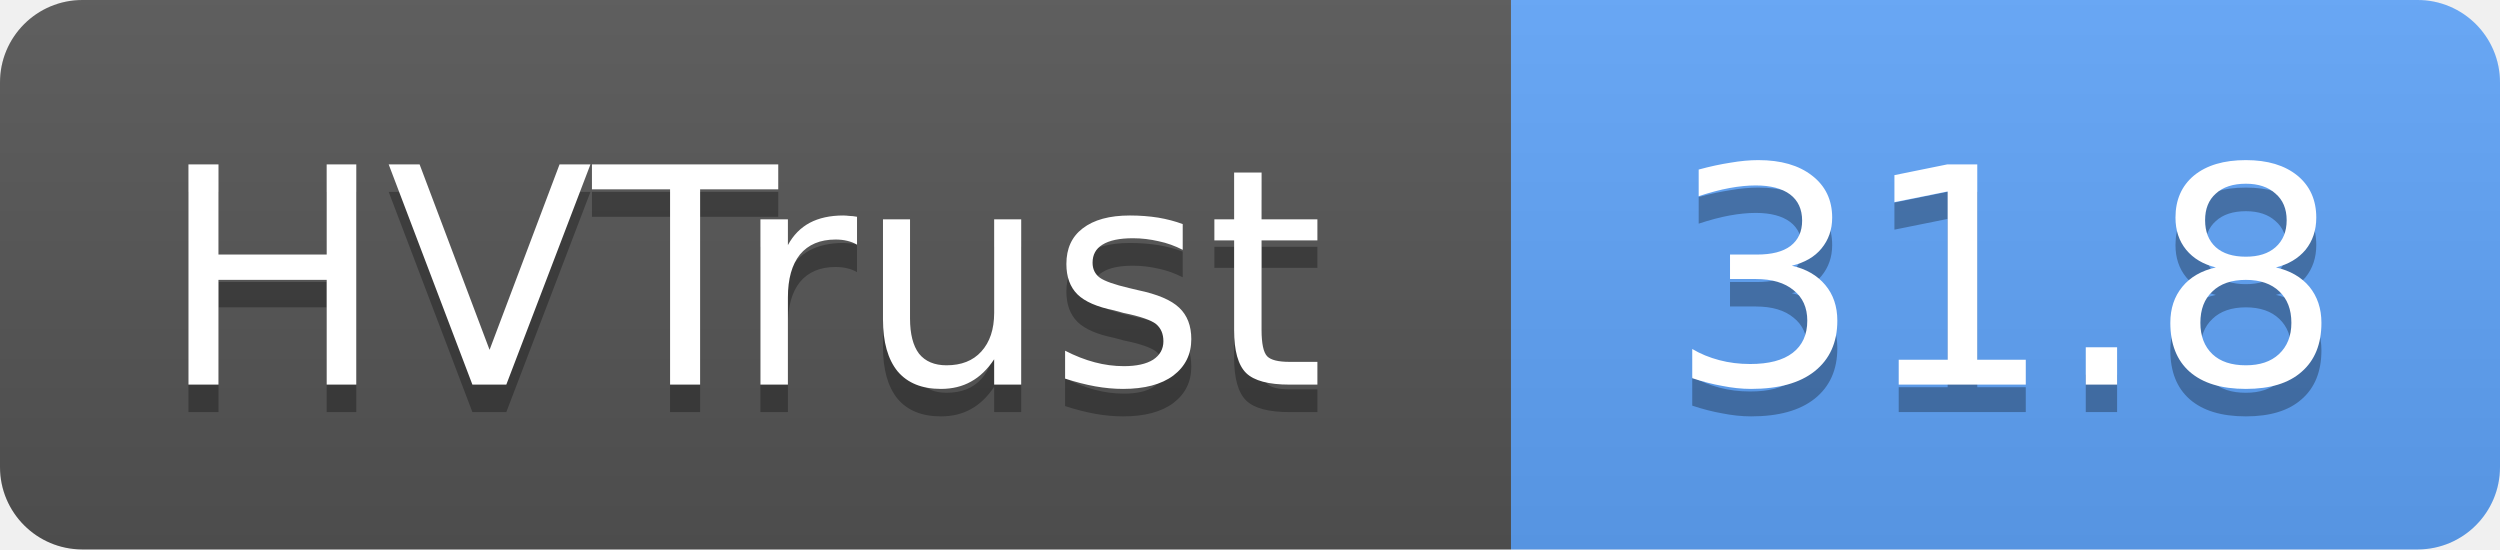
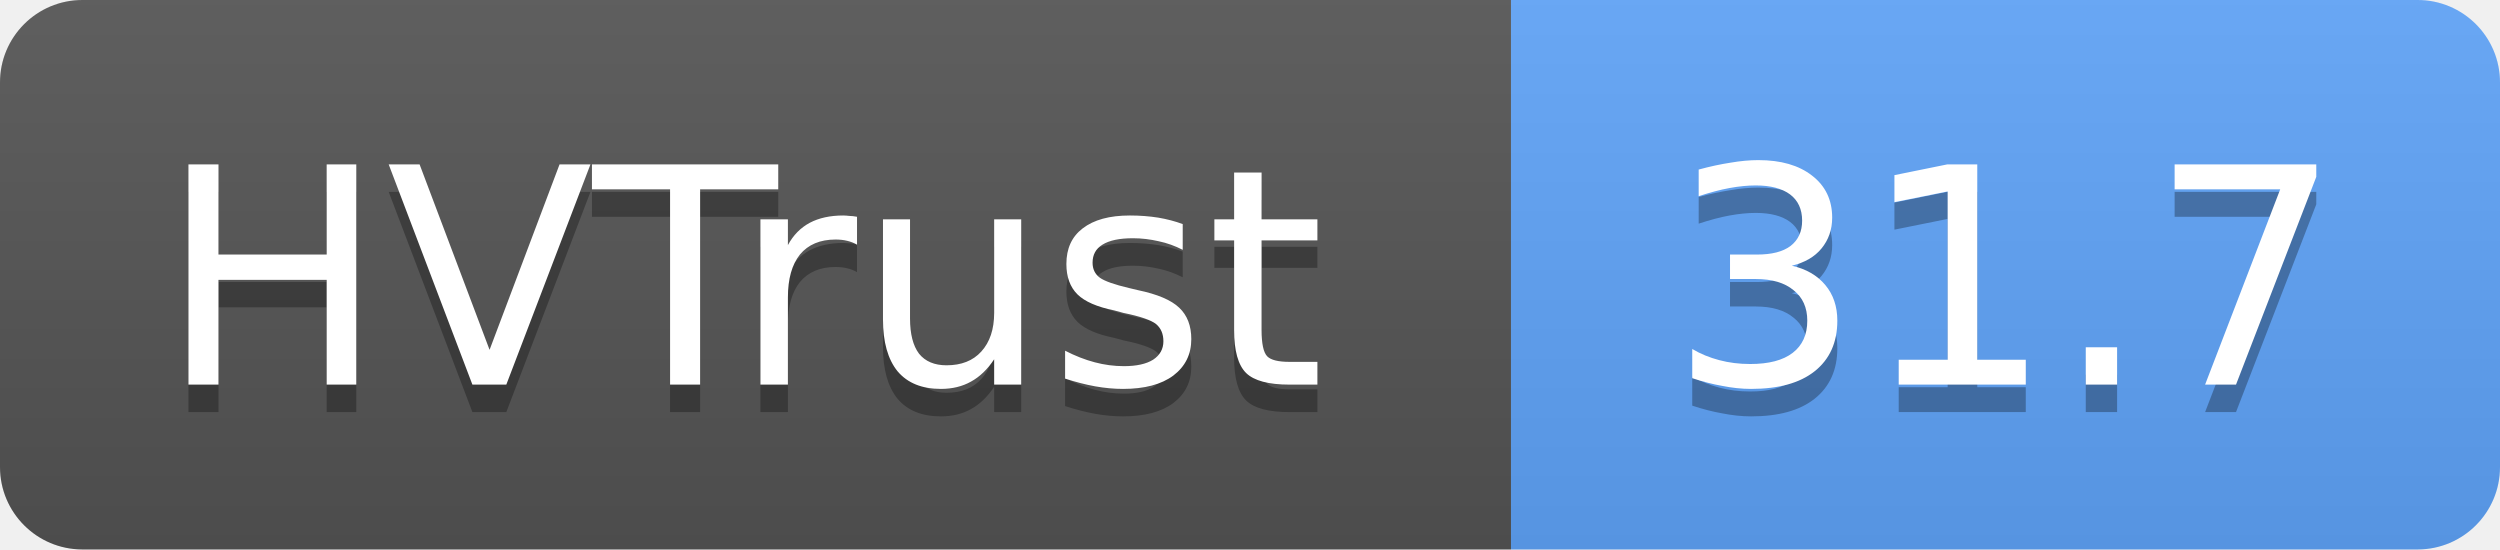
- <svg xmlns="http://www.w3.org/2000/svg" width="91" height="20" role="img" aria-label="HVTrust: 31.8">
+ <svg xmlns="http://www.w3.org/2000/svg" width="91" height="20" role="img" aria-label="HVTrust: 31.7">
  <linearGradient id="s" x2="0" y2="100%">
    <stop offset="0" stop-color="#bbb" stop-opacity=".1" />
    <stop offset="1" stop-opacity=".1" />
  </linearGradient>
  <clipPath id="r">
    <rect width="91" height="20" rx="3" fill="#fff" />
  </clipPath>
  <g clip-path="url(#r)">
    <rect width="55" height="20" fill="#555" />
    <rect x="55" width="36" height="20" fill="#60a5fa" />
    <rect width="91" height="20" fill="url(#s)" />
  </g>
  <g fill="#fff" text-anchor="middle" font-family="Verdana,Geneva,DejaVu Sans,sans-serif" text-rendering="geometricPrecision" font-size="11">
    <text x="27" y="15" fill="#010101" fill-opacity=".3">HVTrust</text>
    <text x="27" y="14">HVTrust</text>
-     <text x="73" y="15" fill="#010101" fill-opacity=".3">31.8</text>
-     <text x="73" y="14">31.8</text>
+     <text x="73" y="15" fill="#010101" fill-opacity=".3">31.7</text>
+     <text x="73" y="14">31.7</text>
  </g>
</svg>
